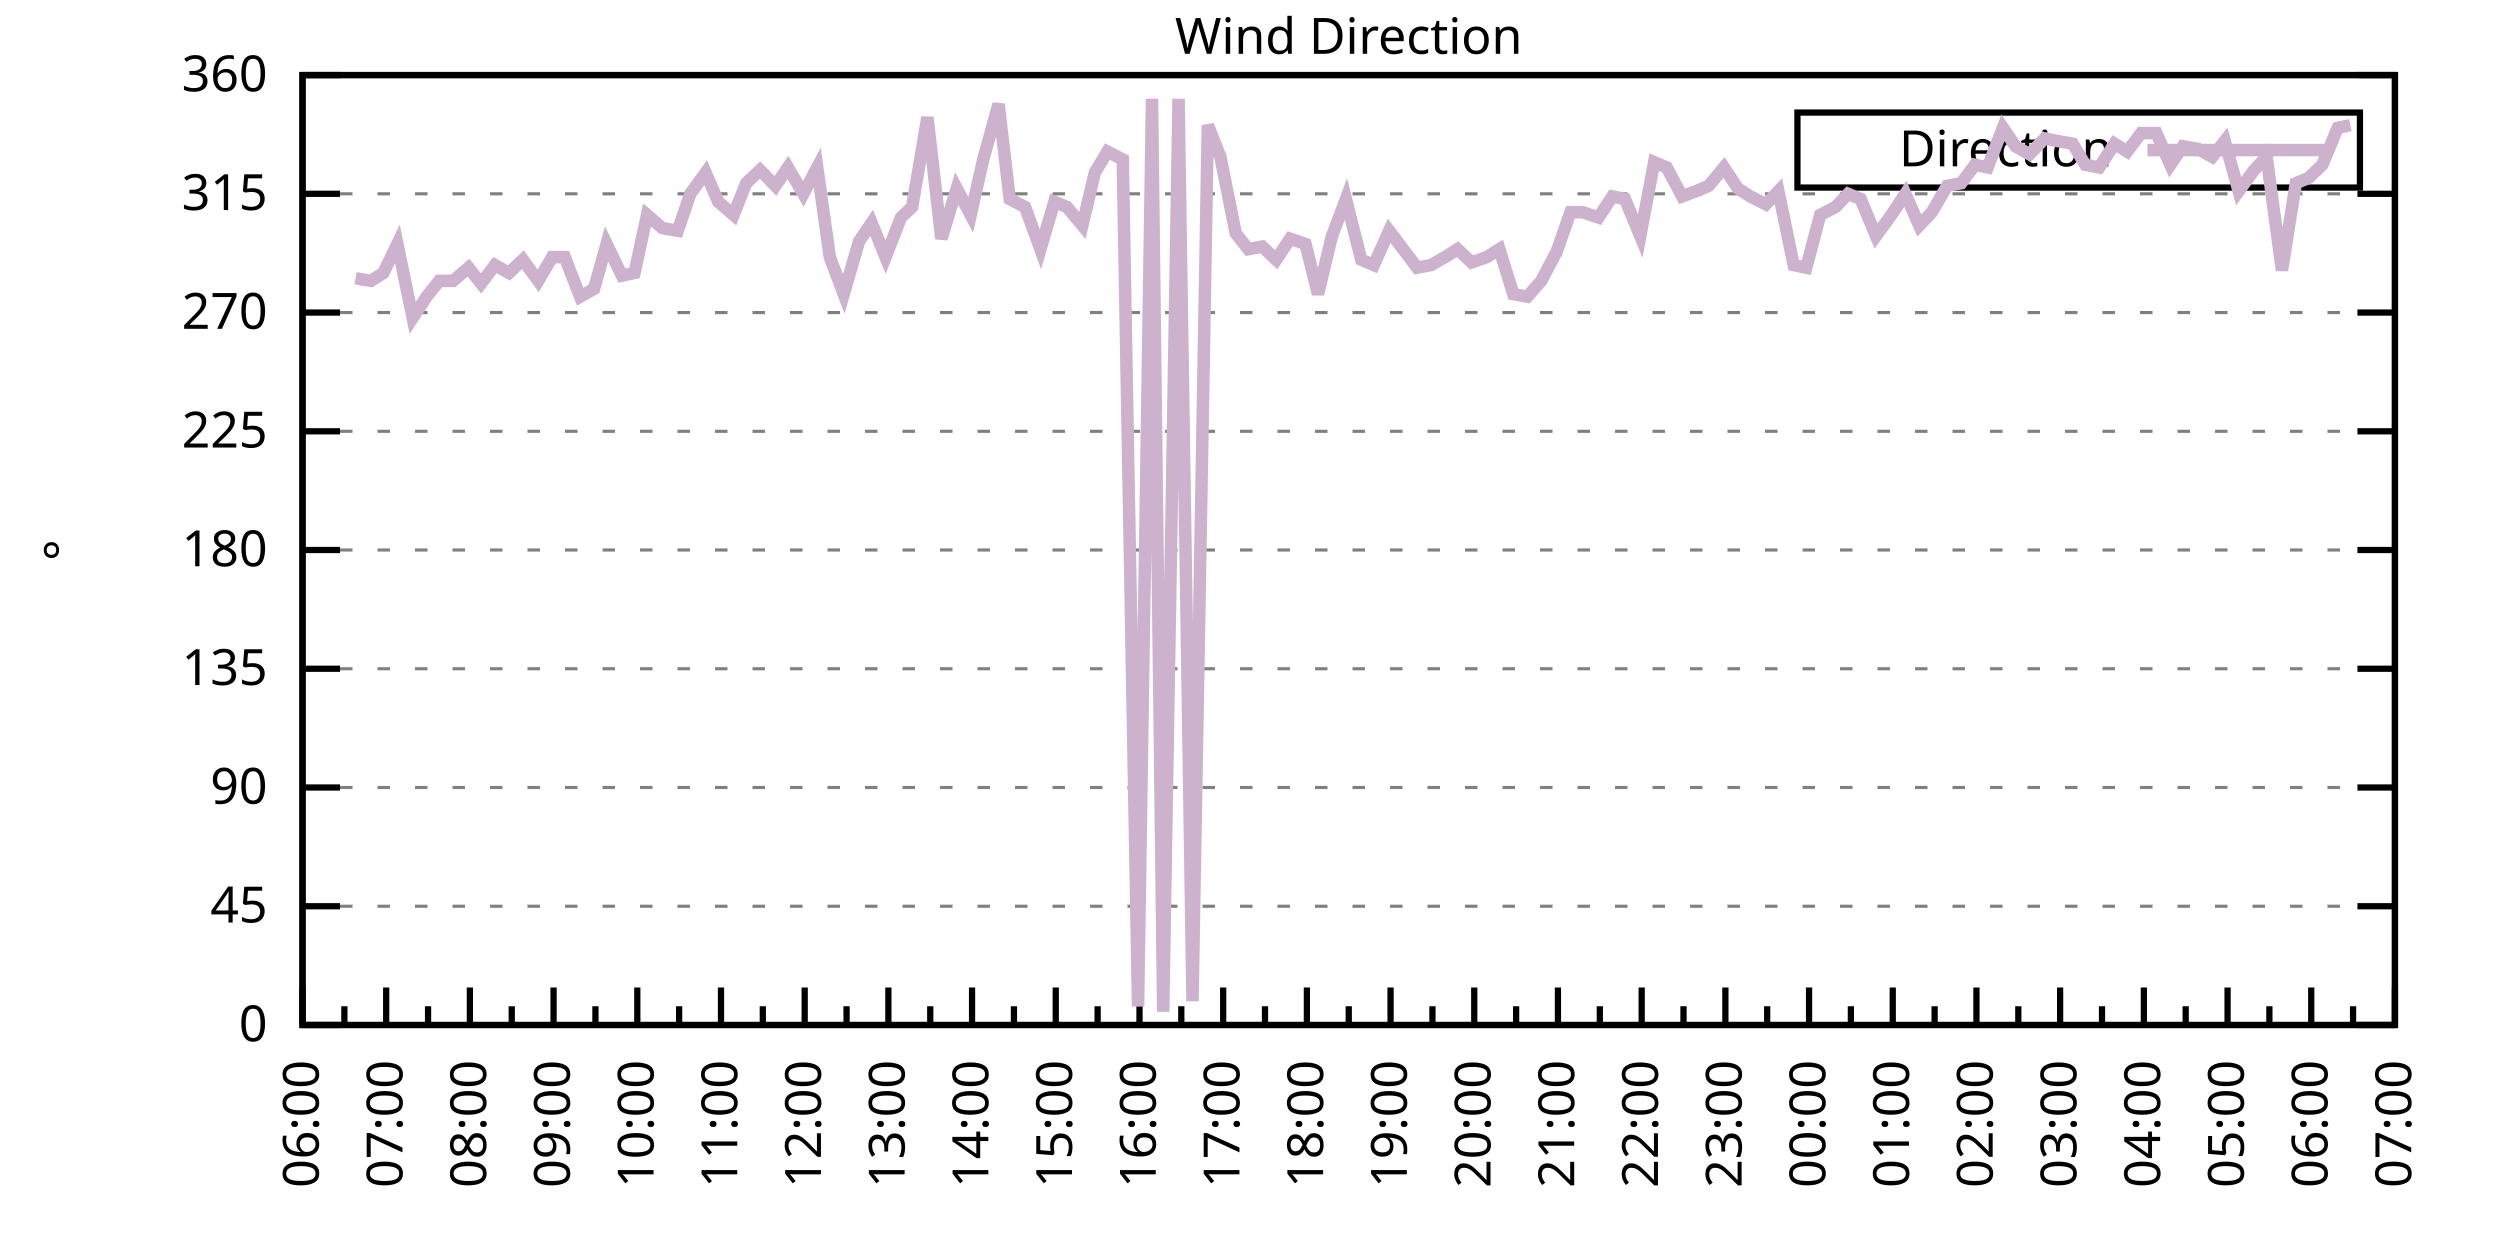
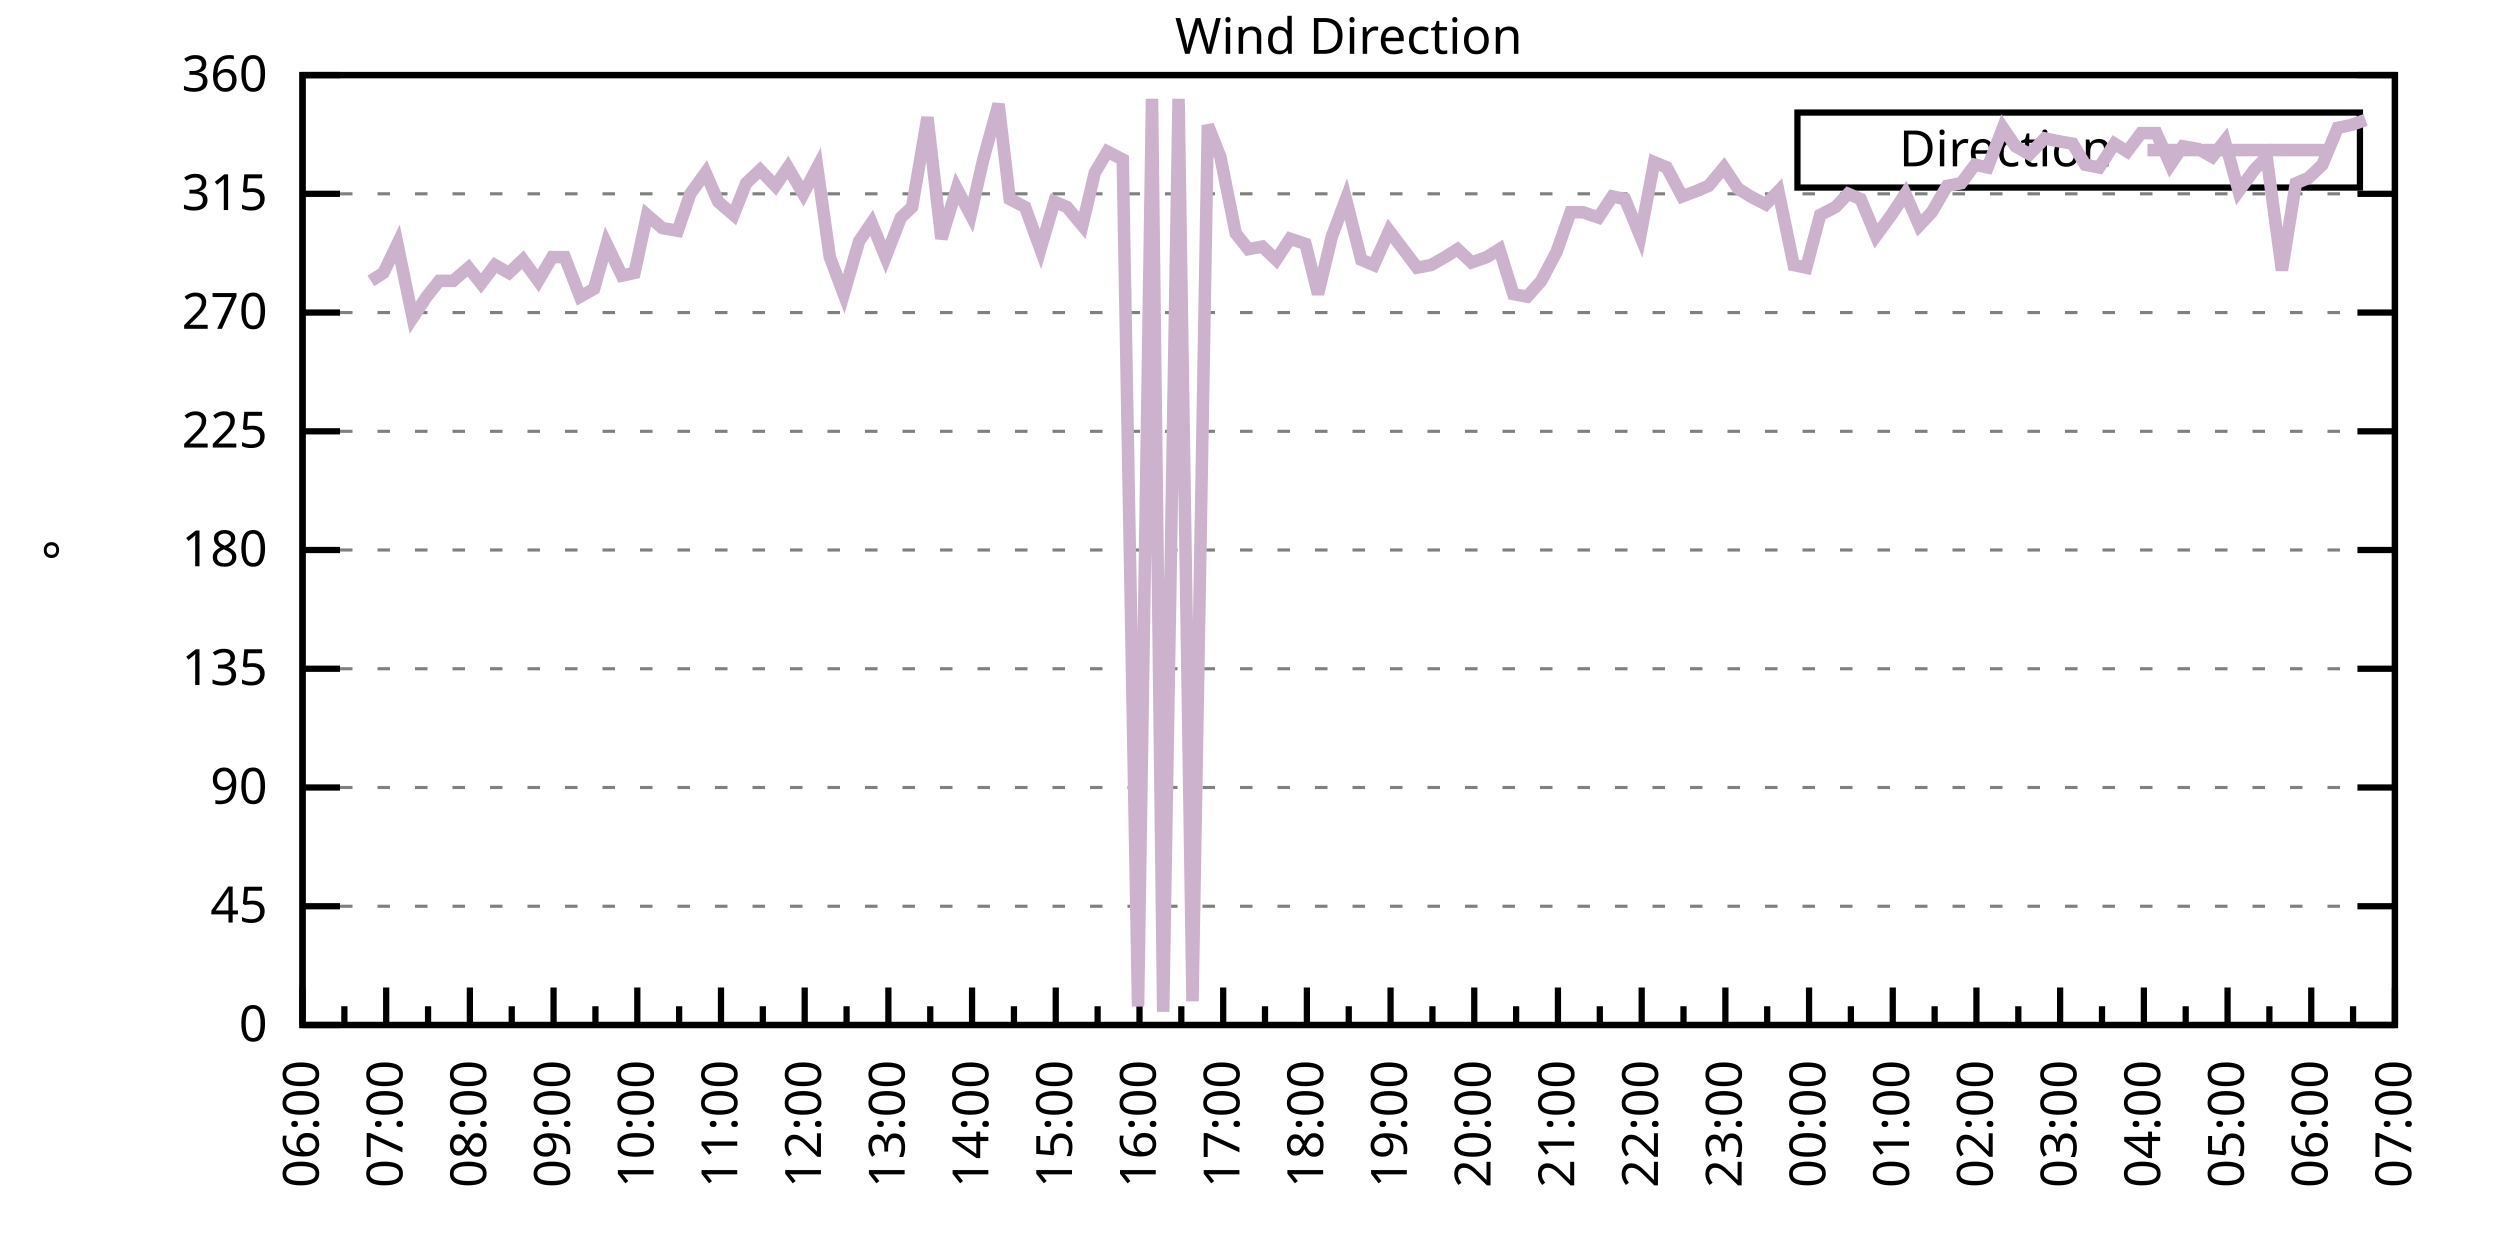
<svg xmlns="http://www.w3.org/2000/svg" xmlns:xlink="http://www.w3.org/1999/xlink" width="400" height="200" viewBox="0 0 400 200">
  <g id="gnuplot_canvas">
    <rect x="0" y="0" width="400" height="200" fill="none" />
    <defs>
      <circle id="gpDot" r="0.5" stroke-width="0.5" stroke="currentColor" />
      <path id="gpPt0" stroke-width="0.333" stroke="currentColor" d="M-1,0 h2 M0,-1 v2" />
      <path id="gpPt1" stroke-width="0.333" stroke="currentColor" d="M-1,-1 L1,1 M1,-1 L-1,1" />
      <path id="gpPt2" stroke-width="0.333" stroke="currentColor" d="M-1,0 L1,0 M0,-1 L0,1 M-1,-1 L1,1 M-1,1 L1,-1" />
      <rect id="gpPt3" stroke-width="0.333" stroke="currentColor" x="-1" y="-1" width="2" height="2" />
      <rect id="gpPt4" stroke-width="0.333" stroke="currentColor" fill="currentColor" x="-1" y="-1" width="2" height="2" />
      <circle id="gpPt5" stroke-width="0.333" stroke="currentColor" cx="0" cy="0" r="1" />
      <use xlink:href="#gpPt5" id="gpPt6" fill="currentColor" stroke="none" />
      <path id="gpPt7" stroke-width="0.333" stroke="currentColor" d="M0,-1.33 L-1.33,0.67 L1.33,0.67 z" />
      <use xlink:href="#gpPt7" id="gpPt8" fill="currentColor" stroke="none" />
      <use xlink:href="#gpPt7" id="gpPt9" stroke="currentColor" transform="rotate(180)" />
      <use xlink:href="#gpPt9" id="gpPt10" fill="currentColor" stroke="none" />
      <use xlink:href="#gpPt3" id="gpPt11" stroke="currentColor" transform="rotate(45)" />
      <use xlink:href="#gpPt11" id="gpPt12" fill="currentColor" stroke="none" />
      <path id="gpPt13" stroke-width="0.333" stroke="currentColor" d="M0,1.330 L1.265,0.411 L0.782,-1.067 L-0.782,-1.076 L-1.265,0.411 z" />
      <use xlink:href="#gpPt13" id="gpPt14" fill="currentColor" stroke="none" />
      <filter id="textbox" filterUnits="objectBoundingBox" x="0" y="0" height="1" width="1">
        <feFlood flood-color="white" flood-opacity="1" result="bgnd" />
        <feComposite in="SourceGraphic" in2="bgnd" operator="atop" />
      </filter>
      <filter id="greybox" filterUnits="objectBoundingBox" x="0" y="0" height="1" width="1">
        <feFlood flood-color="lightgrey" flood-opacity="1" result="grey" />
        <feComposite in="SourceGraphic" in2="grey" operator="atop" />
      </filter>
    </defs>
    <g fill="none" color="white" stroke="currentColor" stroke-width="1.00" stroke-linecap="butt" stroke-linejoin="miter">
</g>
    <g fill="none" color="black" stroke="currentColor" stroke-width="1.00" stroke-linecap="butt" stroke-linejoin="miter">
      <g stroke="none" shape-rendering="crispEdges">
        <polygon fill="rgb(255, 255, 255)" points="48.40,164.00 383.18,164.00 383.18,12.02 48.40,12.02 " />
      </g>
    </g>
    <g fill="none" color="black" stroke="currentColor" stroke-width="1.00" stroke-linecap="butt" stroke-linejoin="miter">
</g>
    <g fill="none" color="black" stroke="black" stroke-width="0.50" stroke-linecap="butt" stroke-linejoin="miter">
</g>
    <g fill="none" color="gray" stroke="currentColor" stroke-width="0.50" stroke-linecap="butt" stroke-linejoin="miter">
      <path stroke="gray" stroke-dasharray="2,4" class="gridline" d="M48.40,164.00 L383.19,164.00  " />
    </g>
    <g fill="none" color="gray" stroke="gray" stroke-width="1.00" stroke-linecap="butt" stroke-linejoin="miter">
</g>
    <g fill="none" color="black" stroke="currentColor" stroke-width="1.00" stroke-linecap="butt" stroke-linejoin="miter">
      <path stroke="black" d="M48.40,164.00 L54.40,164.00 M383.19,164.00 L377.19,164.00  " />
      <g transform="translate(42.80,166.60)" stroke="none" fill="black" font-family="Sans" font-size="8.00" text-anchor="end">
        <text>
          <tspan font-family="Sans"> 0</tspan>
        </text>
      </g>
    </g>
    <g fill="none" color="black" stroke="currentColor" stroke-width="1.00" stroke-linecap="butt" stroke-linejoin="miter">
</g>
    <g fill="none" color="black" stroke="black" stroke-width="0.50" stroke-linecap="butt" stroke-linejoin="miter">
</g>
    <g fill="none" color="gray" stroke="currentColor" stroke-width="0.50" stroke-linecap="butt" stroke-linejoin="miter">
      <path stroke="gray" stroke-dasharray="2,4" class="gridline" d="M48.40,145.00 L383.19,145.00  " />
    </g>
    <g fill="none" color="gray" stroke="gray" stroke-width="1.00" stroke-linecap="butt" stroke-linejoin="miter">
</g>
    <g fill="none" color="black" stroke="currentColor" stroke-width="1.00" stroke-linecap="butt" stroke-linejoin="miter">
      <path stroke="black" d="M48.40,145.00 L54.40,145.00 M383.19,145.00 L377.19,145.00  " />
      <g transform="translate(42.80,147.60)" stroke="none" fill="black" font-family="Sans" font-size="8.00" text-anchor="end">
        <text>
          <tspan font-family="Sans"> 45</tspan>
        </text>
      </g>
    </g>
    <g fill="none" color="black" stroke="currentColor" stroke-width="1.00" stroke-linecap="butt" stroke-linejoin="miter">
</g>
    <g fill="none" color="black" stroke="black" stroke-width="0.50" stroke-linecap="butt" stroke-linejoin="miter">
</g>
    <g fill="none" color="gray" stroke="currentColor" stroke-width="0.50" stroke-linecap="butt" stroke-linejoin="miter">
      <path stroke="gray" stroke-dasharray="2,4" class="gridline" d="M48.40,126.00 L383.19,126.00  " />
    </g>
    <g fill="none" color="gray" stroke="gray" stroke-width="1.00" stroke-linecap="butt" stroke-linejoin="miter">
</g>
    <g fill="none" color="black" stroke="currentColor" stroke-width="1.00" stroke-linecap="butt" stroke-linejoin="miter">
      <path stroke="black" d="M48.40,126.00 L54.40,126.00 M383.19,126.00 L377.19,126.00  " />
      <g transform="translate(42.80,128.60)" stroke="none" fill="black" font-family="Sans" font-size="8.00" text-anchor="end">
        <text>
          <tspan font-family="Sans"> 90</tspan>
        </text>
      </g>
    </g>
    <g fill="none" color="black" stroke="currentColor" stroke-width="1.00" stroke-linecap="butt" stroke-linejoin="miter">
</g>
    <g fill="none" color="black" stroke="black" stroke-width="0.50" stroke-linecap="butt" stroke-linejoin="miter">
</g>
    <g fill="none" color="gray" stroke="currentColor" stroke-width="0.50" stroke-linecap="butt" stroke-linejoin="miter">
      <path stroke="gray" stroke-dasharray="2,4" class="gridline" d="M48.40,107.00 L383.19,107.00  " />
    </g>
    <g fill="none" color="gray" stroke="gray" stroke-width="1.00" stroke-linecap="butt" stroke-linejoin="miter">
</g>
    <g fill="none" color="black" stroke="currentColor" stroke-width="1.00" stroke-linecap="butt" stroke-linejoin="miter">
      <path stroke="black" d="M48.40,107.00 L54.40,107.00 M383.19,107.00 L377.19,107.00  " />
      <g transform="translate(42.80,109.60)" stroke="none" fill="black" font-family="Sans" font-size="8.00" text-anchor="end">
        <text>
          <tspan font-family="Sans"> 135</tspan>
        </text>
      </g>
    </g>
    <g fill="none" color="black" stroke="currentColor" stroke-width="1.00" stroke-linecap="butt" stroke-linejoin="miter">
</g>
    <g fill="none" color="black" stroke="black" stroke-width="0.50" stroke-linecap="butt" stroke-linejoin="miter">
</g>
    <g fill="none" color="gray" stroke="currentColor" stroke-width="0.50" stroke-linecap="butt" stroke-linejoin="miter">
      <path stroke="gray" stroke-dasharray="2,4" class="gridline" d="M48.40,88.00 L383.19,88.00  " />
    </g>
    <g fill="none" color="gray" stroke="gray" stroke-width="1.00" stroke-linecap="butt" stroke-linejoin="miter">
</g>
    <g fill="none" color="black" stroke="currentColor" stroke-width="1.00" stroke-linecap="butt" stroke-linejoin="miter">
      <path stroke="black" d="M48.40,88.00 L54.40,88.00 M383.19,88.00 L377.19,88.00  " />
      <g transform="translate(42.80,90.60)" stroke="none" fill="black" font-family="Sans" font-size="8.00" text-anchor="end">
        <text>
          <tspan font-family="Sans"> 180</tspan>
        </text>
      </g>
    </g>
    <g fill="none" color="black" stroke="currentColor" stroke-width="1.00" stroke-linecap="butt" stroke-linejoin="miter">
</g>
    <g fill="none" color="black" stroke="black" stroke-width="0.50" stroke-linecap="butt" stroke-linejoin="miter">
</g>
    <g fill="none" color="gray" stroke="currentColor" stroke-width="0.50" stroke-linecap="butt" stroke-linejoin="miter">
      <path stroke="gray" stroke-dasharray="2,4" class="gridline" d="M48.40,69.01 L383.19,69.01  " />
    </g>
    <g fill="none" color="gray" stroke="gray" stroke-width="1.00" stroke-linecap="butt" stroke-linejoin="miter">
</g>
    <g fill="none" color="black" stroke="currentColor" stroke-width="1.00" stroke-linecap="butt" stroke-linejoin="miter">
      <path stroke="black" d="M48.40,69.01 L54.40,69.01 M383.19,69.01 L377.19,69.01  " />
      <g transform="translate(42.80,71.61)" stroke="none" fill="black" font-family="Sans" font-size="8.00" text-anchor="end">
        <text>
          <tspan font-family="Sans"> 225</tspan>
        </text>
      </g>
    </g>
    <g fill="none" color="black" stroke="currentColor" stroke-width="1.00" stroke-linecap="butt" stroke-linejoin="miter">
</g>
    <g fill="none" color="black" stroke="black" stroke-width="0.50" stroke-linecap="butt" stroke-linejoin="miter">
</g>
    <g fill="none" color="gray" stroke="currentColor" stroke-width="0.50" stroke-linecap="butt" stroke-linejoin="miter">
      <path stroke="gray" stroke-dasharray="2,4" class="gridline" d="M48.40,50.01 L383.19,50.01  " />
    </g>
    <g fill="none" color="gray" stroke="gray" stroke-width="1.00" stroke-linecap="butt" stroke-linejoin="miter">
</g>
    <g fill="none" color="black" stroke="currentColor" stroke-width="1.00" stroke-linecap="butt" stroke-linejoin="miter">
      <path stroke="black" d="M48.40,50.01 L54.40,50.01 M383.19,50.01 L377.19,50.01  " />
      <g transform="translate(42.80,52.61)" stroke="none" fill="black" font-family="Sans" font-size="8.00" text-anchor="end">
        <text>
          <tspan font-family="Sans"> 270</tspan>
        </text>
      </g>
    </g>
    <g fill="none" color="black" stroke="currentColor" stroke-width="1.00" stroke-linecap="butt" stroke-linejoin="miter">
</g>
    <g fill="none" color="black" stroke="black" stroke-width="0.50" stroke-linecap="butt" stroke-linejoin="miter">
</g>
    <g fill="none" color="gray" stroke="currentColor" stroke-width="0.50" stroke-linecap="butt" stroke-linejoin="miter">
      <path stroke="gray" stroke-dasharray="2,4" class="gridline" d="M48.40,31.01 L383.19,31.01  " />
    </g>
    <g fill="none" color="gray" stroke="gray" stroke-width="1.00" stroke-linecap="butt" stroke-linejoin="miter">
</g>
    <g fill="none" color="black" stroke="currentColor" stroke-width="1.00" stroke-linecap="butt" stroke-linejoin="miter">
      <path stroke="black" d="M48.40,31.01 L54.40,31.01 M383.19,31.01 L377.19,31.01  " />
      <g transform="translate(42.80,33.61)" stroke="none" fill="black" font-family="Sans" font-size="8.00" text-anchor="end">
        <text>
          <tspan font-family="Sans"> 315</tspan>
        </text>
      </g>
    </g>
    <g fill="none" color="black" stroke="currentColor" stroke-width="1.00" stroke-linecap="butt" stroke-linejoin="miter">
</g>
    <g fill="none" color="black" stroke="black" stroke-width="0.50" stroke-linecap="butt" stroke-linejoin="miter">
</g>
    <g fill="none" color="gray" stroke="currentColor" stroke-width="0.50" stroke-linecap="butt" stroke-linejoin="miter">
      <path stroke="gray" stroke-dasharray="2,4" class="gridline" d="M48.40,12.01 L383.19,12.01  " />
    </g>
    <g fill="none" color="gray" stroke="gray" stroke-width="1.00" stroke-linecap="butt" stroke-linejoin="miter">
</g>
    <g fill="none" color="black" stroke="currentColor" stroke-width="1.00" stroke-linecap="butt" stroke-linejoin="miter">
      <path stroke="black" d="M48.40,12.01 L54.40,12.01 M383.19,12.01 L377.19,12.01  " />
      <g transform="translate(42.80,14.61)" stroke="none" fill="black" font-family="Sans" font-size="8.00" text-anchor="end">
        <text>
          <tspan font-family="Sans"> 360</tspan>
        </text>
      </g>
    </g>
    <g fill="none" color="black" stroke="currentColor" stroke-width="1.00" stroke-linecap="butt" stroke-linejoin="miter">
      <path stroke="black" d="M48.40,164.00 L48.40,158.00  " />
      <g transform="translate(51.00,169.60) rotate(270)" stroke="none" fill="black" font-family="Sans" font-size="8.00" text-anchor="end">
        <text>
          <tspan font-family="Sans">06:00</tspan>
        </text>
      </g>
    </g>
    <g fill="none" color="black" stroke="currentColor" stroke-width="1.00" stroke-linecap="butt" stroke-linejoin="miter">
      <path stroke="black" d="M55.10,164.00 L55.10,161.00 M61.79,164.00 L61.79,158.00  " />
      <g transform="translate(64.39,169.60) rotate(270)" stroke="none" fill="black" font-family="Sans" font-size="8.00" text-anchor="end">
        <text>
          <tspan font-family="Sans">07:00</tspan>
        </text>
      </g>
    </g>
    <g fill="none" color="black" stroke="currentColor" stroke-width="1.00" stroke-linecap="butt" stroke-linejoin="miter">
      <path stroke="black" d="M68.49,164.00 L68.49,161.00 M75.18,164.00 L75.18,158.00  " />
      <g transform="translate(77.78,169.60) rotate(270)" stroke="none" fill="black" font-family="Sans" font-size="8.00" text-anchor="end">
        <text>
          <tspan font-family="Sans">08:00</tspan>
        </text>
      </g>
    </g>
    <g fill="none" color="black" stroke="currentColor" stroke-width="1.00" stroke-linecap="butt" stroke-linejoin="miter">
      <path stroke="black" d="M81.88,164.00 L81.88,161.00 M88.57,164.00 L88.57,158.00  " />
      <g transform="translate(91.17,169.60) rotate(270)" stroke="none" fill="black" font-family="Sans" font-size="8.00" text-anchor="end">
        <text>
          <tspan font-family="Sans">09:00</tspan>
        </text>
      </g>
    </g>
    <g fill="none" color="black" stroke="currentColor" stroke-width="1.00" stroke-linecap="butt" stroke-linejoin="miter">
      <path stroke="black" d="M95.27,164.00 L95.27,161.00 M101.97,164.00 L101.97,158.00  " />
      <g transform="translate(104.57,169.60) rotate(270)" stroke="none" fill="black" font-family="Sans" font-size="8.00" text-anchor="end">
        <text>
          <tspan font-family="Sans">10:00</tspan>
        </text>
      </g>
    </g>
    <g fill="none" color="black" stroke="currentColor" stroke-width="1.00" stroke-linecap="butt" stroke-linejoin="miter">
      <path stroke="black" d="M108.66,164.00 L108.66,161.00 M115.36,164.00 L115.36,158.00  " />
      <g transform="translate(117.96,169.60) rotate(270)" stroke="none" fill="black" font-family="Sans" font-size="8.00" text-anchor="end">
        <text>
          <tspan font-family="Sans">11:00</tspan>
        </text>
      </g>
    </g>
    <g fill="none" color="black" stroke="currentColor" stroke-width="1.00" stroke-linecap="butt" stroke-linejoin="miter">
      <path stroke="black" d="M122.05,164.00 L122.05,161.00 M128.75,164.00 L128.75,158.00  " />
      <g transform="translate(131.35,169.60) rotate(270)" stroke="none" fill="black" font-family="Sans" font-size="8.00" text-anchor="end">
        <text>
          <tspan font-family="Sans">12:00</tspan>
        </text>
      </g>
    </g>
    <g fill="none" color="black" stroke="currentColor" stroke-width="1.00" stroke-linecap="butt" stroke-linejoin="miter">
      <path stroke="black" d="M135.45,164.00 L135.45,161.00 M142.14,164.00 L142.14,158.00  " />
      <g transform="translate(144.74,169.60) rotate(270)" stroke="none" fill="black" font-family="Sans" font-size="8.00" text-anchor="end">
        <text>
          <tspan font-family="Sans">13:00</tspan>
        </text>
      </g>
    </g>
    <g fill="none" color="black" stroke="currentColor" stroke-width="1.00" stroke-linecap="butt" stroke-linejoin="miter">
      <path stroke="black" d="M148.84,164.00 L148.84,161.00 M155.53,164.00 L155.53,158.00  " />
      <g transform="translate(158.13,169.60) rotate(270)" stroke="none" fill="black" font-family="Sans" font-size="8.00" text-anchor="end">
        <text>
          <tspan font-family="Sans">14:00</tspan>
        </text>
      </g>
    </g>
    <g fill="none" color="black" stroke="currentColor" stroke-width="1.00" stroke-linecap="butt" stroke-linejoin="miter">
      <path stroke="black" d="M162.23,164.00 L162.23,161.00 M168.92,164.00 L168.92,158.00  " />
      <g transform="translate(171.52,169.60) rotate(270)" stroke="none" fill="black" font-family="Sans" font-size="8.00" text-anchor="end">
        <text>
          <tspan font-family="Sans">15:00</tspan>
        </text>
      </g>
    </g>
    <g fill="none" color="black" stroke="currentColor" stroke-width="1.00" stroke-linecap="butt" stroke-linejoin="miter">
      <path stroke="black" d="M175.62,164.00 L175.62,161.00 M182.32,164.00 L182.32,158.00  " />
      <g transform="translate(184.92,169.60) rotate(270)" stroke="none" fill="black" font-family="Sans" font-size="8.00" text-anchor="end">
        <text>
          <tspan font-family="Sans">16:00</tspan>
        </text>
      </g>
    </g>
    <g fill="none" color="black" stroke="currentColor" stroke-width="1.00" stroke-linecap="butt" stroke-linejoin="miter">
      <path stroke="black" d="M189.01,164.00 L189.01,161.00 M195.71,164.00 L195.71,158.00  " />
      <g transform="translate(198.31,169.60) rotate(270)" stroke="none" fill="black" font-family="Sans" font-size="8.00" text-anchor="end">
        <text>
          <tspan font-family="Sans">17:00</tspan>
        </text>
      </g>
    </g>
    <g fill="none" color="black" stroke="currentColor" stroke-width="1.00" stroke-linecap="butt" stroke-linejoin="miter">
      <path stroke="black" d="M202.40,164.00 L202.40,161.00 M209.10,164.00 L209.10,158.00  " />
      <g transform="translate(211.70,169.60) rotate(270)" stroke="none" fill="black" font-family="Sans" font-size="8.00" text-anchor="end">
        <text>
          <tspan font-family="Sans">18:00</tspan>
        </text>
      </g>
    </g>
    <g fill="none" color="black" stroke="currentColor" stroke-width="1.00" stroke-linecap="butt" stroke-linejoin="miter">
      <path stroke="black" d="M215.80,164.00 L215.80,161.00 M222.49,164.00 L222.49,158.00  " />
      <g transform="translate(225.09,169.60) rotate(270)" stroke="none" fill="black" font-family="Sans" font-size="8.00" text-anchor="end">
        <text>
          <tspan font-family="Sans">19:00</tspan>
        </text>
      </g>
    </g>
    <g fill="none" color="black" stroke="currentColor" stroke-width="1.00" stroke-linecap="butt" stroke-linejoin="miter">
      <path stroke="black" d="M229.19,164.00 L229.19,161.00 M235.88,164.00 L235.88,158.00  " />
      <g transform="translate(238.48,169.60) rotate(270)" stroke="none" fill="black" font-family="Sans" font-size="8.00" text-anchor="end">
        <text>
          <tspan font-family="Sans">20:00</tspan>
        </text>
      </g>
    </g>
    <g fill="none" color="black" stroke="currentColor" stroke-width="1.00" stroke-linecap="butt" stroke-linejoin="miter">
      <path stroke="black" d="M242.58,164.00 L242.58,161.00 M249.27,164.00 L249.27,158.00  " />
      <g transform="translate(251.87,169.60) rotate(270)" stroke="none" fill="black" font-family="Sans" font-size="8.00" text-anchor="end">
        <text>
          <tspan font-family="Sans">21:00</tspan>
        </text>
      </g>
    </g>
    <g fill="none" color="black" stroke="currentColor" stroke-width="1.00" stroke-linecap="butt" stroke-linejoin="miter">
      <path stroke="black" d="M255.97,164.00 L255.97,161.00 M262.67,164.00 L262.67,158.00  " />
      <g transform="translate(265.27,169.60) rotate(270)" stroke="none" fill="black" font-family="Sans" font-size="8.00" text-anchor="end">
        <text>
          <tspan font-family="Sans">22:00</tspan>
        </text>
      </g>
    </g>
    <g fill="none" color="black" stroke="currentColor" stroke-width="1.00" stroke-linecap="butt" stroke-linejoin="miter">
      <path stroke="black" d="M269.36,164.00 L269.36,161.00 M276.06,164.00 L276.06,158.00  " />
      <g transform="translate(278.66,169.60) rotate(270)" stroke="none" fill="black" font-family="Sans" font-size="8.00" text-anchor="end">
        <text>
          <tspan font-family="Sans">23:00</tspan>
        </text>
      </g>
    </g>
    <g fill="none" color="black" stroke="currentColor" stroke-width="1.00" stroke-linecap="butt" stroke-linejoin="miter">
      <path stroke="black" d="M282.75,164.00 L282.75,161.00 M289.45,164.00 L289.45,158.00  " />
      <g transform="translate(292.05,169.60) rotate(270)" stroke="none" fill="black" font-family="Sans" font-size="8.00" text-anchor="end">
        <text>
          <tspan font-family="Sans">00:00</tspan>
        </text>
      </g>
    </g>
    <g fill="none" color="black" stroke="currentColor" stroke-width="1.00" stroke-linecap="butt" stroke-linejoin="miter">
      <path stroke="black" d="M296.14,164.00 L296.14,161.00 M302.84,164.00 L302.84,158.00  " />
      <g transform="translate(305.44,169.60) rotate(270)" stroke="none" fill="black" font-family="Sans" font-size="8.00" text-anchor="end">
        <text>
          <tspan font-family="Sans">01:00</tspan>
        </text>
      </g>
    </g>
    <g fill="none" color="black" stroke="currentColor" stroke-width="1.00" stroke-linecap="butt" stroke-linejoin="miter">
      <path stroke="black" d="M309.54,164.00 L309.54,161.00 M316.23,164.00 L316.23,158.00  " />
      <g transform="translate(318.83,169.60) rotate(270)" stroke="none" fill="black" font-family="Sans" font-size="8.00" text-anchor="end">
        <text>
          <tspan font-family="Sans">02:00</tspan>
        </text>
      </g>
    </g>
    <g fill="none" color="black" stroke="currentColor" stroke-width="1.00" stroke-linecap="butt" stroke-linejoin="miter">
      <path stroke="black" d="M322.93,164.00 L322.93,161.00 M329.62,164.00 L329.62,158.00  " />
      <g transform="translate(332.22,169.60) rotate(270)" stroke="none" fill="black" font-family="Sans" font-size="8.00" text-anchor="end">
        <text>
          <tspan font-family="Sans">03:00</tspan>
        </text>
      </g>
    </g>
    <g fill="none" color="black" stroke="currentColor" stroke-width="1.00" stroke-linecap="butt" stroke-linejoin="miter">
      <path stroke="black" d="M336.32,164.00 L336.32,161.00 M343.02,164.00 L343.02,158.00  " />
      <g transform="translate(345.62,169.60) rotate(270)" stroke="none" fill="black" font-family="Sans" font-size="8.00" text-anchor="end">
        <text>
          <tspan font-family="Sans">04:00</tspan>
        </text>
      </g>
    </g>
    <g fill="none" color="black" stroke="currentColor" stroke-width="1.00" stroke-linecap="butt" stroke-linejoin="miter">
      <path stroke="black" d="M349.71,164.00 L349.71,161.00 M356.41,164.00 L356.41,158.00  " />
      <g transform="translate(359.01,169.60) rotate(270)" stroke="none" fill="black" font-family="Sans" font-size="8.00" text-anchor="end">
        <text>
          <tspan font-family="Sans">05:00</tspan>
        </text>
      </g>
    </g>
    <g fill="none" color="black" stroke="currentColor" stroke-width="1.00" stroke-linecap="butt" stroke-linejoin="miter">
      <path stroke="black" d="M363.10,164.00 L363.10,161.00 M369.80,164.00 L369.80,158.00  " />
      <g transform="translate(372.40,169.60) rotate(270)" stroke="none" fill="black" font-family="Sans" font-size="8.00" text-anchor="end">
        <text>
          <tspan font-family="Sans">06:00</tspan>
        </text>
      </g>
    </g>
    <g fill="none" color="black" stroke="currentColor" stroke-width="1.00" stroke-linecap="butt" stroke-linejoin="miter">
      <path stroke="black" d="M376.49,164.00 L376.49,161.00 M383.19,164.00 L383.19,158.00  " />
      <g transform="translate(385.79,169.60) rotate(270)" stroke="none" fill="black" font-family="Sans" font-size="8.00" text-anchor="end">
        <text>
          <tspan font-family="Sans">07:00</tspan>
        </text>
      </g>
    </g>
    <g fill="none" color="black" stroke="currentColor" stroke-width="1.00" stroke-linecap="butt" stroke-linejoin="miter">
</g>
    <g fill="none" color="black" stroke="currentColor" stroke-width="1.00" stroke-linecap="butt" stroke-linejoin="miter">
      <path stroke="black" d="M48.40,12.01 L48.40,164.00 L383.19,164.00 L383.19,12.01 L48.40,12.01 Z  " />
    </g>
    <g fill="none" color="black" stroke="currentColor" stroke-width="1.00" stroke-linecap="butt" stroke-linejoin="miter">
      <g transform="translate(12.80,88.01) rotate(270)" stroke="none" fill="black" font-family="Sans" font-size="8.00" text-anchor="middle">
        <text>
          <tspan font-family="Sans">°</tspan>
        </text>
      </g>
    </g>
    <g fill="none" color="black" stroke="currentColor" stroke-width="1.00" stroke-linecap="butt" stroke-linejoin="miter">
</g>
    <g fill="none" color="black" stroke="currentColor" stroke-width="1.00" stroke-linecap="butt" stroke-linejoin="miter">
      <path stroke="black" d="M287.59,30.01 L287.59,18.01 L377.59,18.01 L377.59,30.01 L287.59,30.01 Z  " />
    </g>
    <g id="Wind_direction_plot_1">
      <g fill="none" color="white" stroke="black" stroke-width="2.00" stroke-linecap="butt" stroke-linejoin="miter">
</g>
      <g fill="none" color="black" stroke="currentColor" stroke-width="2.00" stroke-linecap="butt" stroke-linejoin="miter">
        <g transform="translate(337.99,26.61)" stroke="none" fill="black" font-family="Sans" font-size="8.00" text-anchor="end">
          <text>
            <tspan font-family="Sans">Direction</tspan>
          </text>
        </g>
      </g>
      <g fill="none" color="black" stroke="currentColor" stroke-width="2.00" stroke-linecap="butt" stroke-linejoin="miter">
-         <path stroke="rgb(204, 178, 204)" d="M343.59,24.01 L371.99,24.01 M56.88,44.52 L59.34,44.94 L61.35,43.67 L63.58,39.03 L66.03,50.85 L68.26,47.47   L70.27,44.94 L72.50,44.94 L74.96,42.83 L76.97,45.36 L79.20,42.41 L81.43,43.67 L83.66,41.56 L86.12,44.94   L88.35,41.14 L90.36,41.14 L92.82,47.47 L95.05,46.21 L97.06,39.03 L99.51,44.10 L101.52,43.67 L103.53,34.39   L105.98,36.50 L108.44,36.92 L110.45,31.01 L112.90,27.63 L114.91,32.28 L117.37,34.39 L119.38,29.32 L121.61,27.21   L124.06,29.74 L126.07,26.79 L128.53,31.01 L130.76,26.79 L132.77,41.14 L135.00,47.05 L137.45,38.61 L139.46,35.65   L141.69,41.14 L144.15,34.81 L145.94,33.12 L148.39,18.77 L150.62,38.19 L153.08,30.16 L155.31,34.39 L157.32,25.52   L159.77,16.65 L161.56,31.85 L164.01,33.12 L166.47,39.87 L168.70,32.28 L170.71,33.12 L173.17,36.08 L175.17,27.63   L177.18,24.25 L179.64,25.52 L182.09,161.04 L184.32,15.81 L186.11,161.89 L188.57,15.81 L190.80,160.20 L193.25,20.03   L195.26,25.10 L197.72,37.34 L199.73,39.87 L201.96,39.45 L204.19,41.56 L206.42,38.19 L208.88,39.03 L210.88,47.05   L213.12,37.76 L215.35,31.85 L217.80,41.56 L219.81,42.41 L222.27,36.92 L224.50,39.87 L226.73,42.83 L228.96,42.41   L231.20,41.14 L233.20,39.87 L235.44,41.99 L237.89,41.14 L239.90,39.87 L242.13,47.05 L244.36,47.47 L246.60,44.94   L249.05,40.30 L251.28,33.96 L253.29,33.96 L255.75,34.81 L257.98,31.43 L259.99,31.85 L262.44,37.76 L264.67,25.94   L266.68,26.79 L269.14,31.43 L271.37,30.59 L273.38,29.74 L275.83,26.79 L278.07,30.16 L280.07,31.43 L282.53,32.70   L284.54,30.59 L286.99,42.41 L289.00,42.83 L291.23,34.39 L293.69,33.12 L295.70,31.01 L297.71,31.85 L300.16,37.76   L302.62,34.39 L304.85,31.01 L307.08,36.08 L309.09,33.96 L311.54,29.74 L313.78,29.32 L316.01,26.36 L318.02,26.79   L320.47,20.45 L322.48,23.41 L324.71,24.68 L327.17,22.14 L329.18,22.56 L331.63,22.99 L333.64,26.36 L335.87,26.79   L338.33,22.99 L340.34,24.25 L342.57,21.30 L345.02,21.30 L347.26,26.36 L349.26,23.41 L351.72,23.83 L353.95,25.10   L355.96,22.56 L358.19,30.59 L360.65,27.21 L362.66,25.10 L365.11,43.25 L367.34,29.32 L369.35,28.48 L371.58,26.36   L374.04,20.45 L376.05,20.03  " />
+         <path stroke="rgb(204, 178, 204)" d="M343.59,24.01 L371.99,24.01 M59.34,44.94 L61.35,43.67 L63.58,39.03 L66.03,50.85 L68.26,47.47 L70.27,44.94   L72.50,44.94 L74.96,42.83 L76.97,45.36 L79.20,42.41 L81.43,43.67 L83.66,41.56 L86.12,44.94 L88.35,41.14   L90.36,41.14 L92.82,47.47 L95.05,46.21 L97.06,39.03 L99.51,44.10 L101.52,43.67 L103.53,34.39 L105.98,36.50   L108.44,36.92 L110.45,31.01 L112.90,27.63 L114.91,32.28 L117.37,34.39 L119.38,29.32 L121.61,27.21 L124.06,29.74   L126.07,26.79 L128.53,31.01 L130.76,26.79 L132.77,41.14 L135.00,47.05 L137.45,38.61 L139.46,35.65 L141.69,41.14   L144.15,34.81 L145.94,33.12 L148.39,18.77 L150.62,38.19 L153.08,30.16 L155.31,34.39 L157.32,25.52 L159.77,16.65   L161.56,31.85 L164.01,33.12 L166.47,39.87 L168.70,32.28 L170.71,33.12 L173.17,36.08 L175.17,27.63 L177.18,24.25   L179.64,25.52 L182.09,161.04 L184.32,15.81 L186.11,161.89 L188.57,15.81 L190.80,160.20 L193.25,20.03 L195.26,25.10   L197.72,37.34 L199.73,39.87 L201.96,39.45 L204.19,41.56 L206.42,38.19 L208.88,39.03 L210.88,47.05 L213.12,37.76   L215.35,31.85 L217.80,41.56 L219.81,42.41 L222.27,36.92 L224.50,39.87 L226.73,42.83 L228.96,42.41 L231.20,41.14   L233.20,39.87 L235.44,41.99 L237.89,41.14 L239.90,39.87 L242.13,47.05 L244.36,47.47 L246.60,44.94 L249.05,40.30   L251.28,33.96 L253.29,33.96 L255.75,34.81 L257.98,31.43 L259.99,31.85 L262.44,37.76 L264.67,25.94 L266.68,26.79   L269.14,31.43 L271.37,30.59 L273.38,29.74 L275.83,26.79 L278.07,30.16 L280.07,31.43 L282.53,32.70 L284.54,30.59   L286.99,42.41 L289.00,42.83 L291.23,34.39 L293.69,33.12 L295.70,31.01 L297.71,31.85 L300.16,37.76 L302.62,34.39   L304.85,31.01 L307.08,36.08 L309.09,33.96 L311.54,29.74 L313.78,29.32 L316.01,26.36 L318.02,26.79 L320.47,20.45   L322.48,23.41 L324.71,24.68 L327.17,22.14 L329.18,22.56 L331.63,22.99 L333.64,26.36 L335.87,26.79 L338.33,22.99   L340.34,24.25 L342.57,21.30 L345.02,21.30 L347.26,26.36 L349.26,23.41 L351.72,23.83 L353.95,25.10 L355.96,22.56   L358.19,30.59 L360.65,27.21 L362.66,25.10 L365.11,43.25 L367.34,29.32 L369.35,28.48 L371.58,26.36 L374.04,20.45   L376.05,20.03 L378.50,19.19  " />
      </g>
    </g>
    <g fill="none" color="black" stroke="currentColor" stroke-width="2.00" stroke-linecap="butt" stroke-linejoin="miter">
</g>
    <g fill="none" color="black" stroke="black" stroke-width="1.00" stroke-linecap="butt" stroke-linejoin="miter">
</g>
    <g fill="none" color="black" stroke="currentColor" stroke-width="1.00" stroke-linecap="butt" stroke-linejoin="miter">
      <path stroke="black" d="M48.40,12.01 L48.40,164.00 L383.19,164.00 L383.19,12.01 L48.40,12.01 Z  " />
    </g>
    <g fill="none" color="black" stroke="currentColor" stroke-width="1.00" stroke-linecap="butt" stroke-linejoin="miter">
      <g transform="translate(215.79,8.61)" stroke="none" fill="black" font-family="Sans" font-size="8.00" text-anchor="middle">
        <text>
          <tspan font-family="Sans">Wind Direction</tspan>
        </text>
      </g>
    </g>
    <g fill="none" color="black" stroke="currentColor" stroke-width="1.00" stroke-linecap="butt" stroke-linejoin="miter">
</g>
  </g>
</svg>
